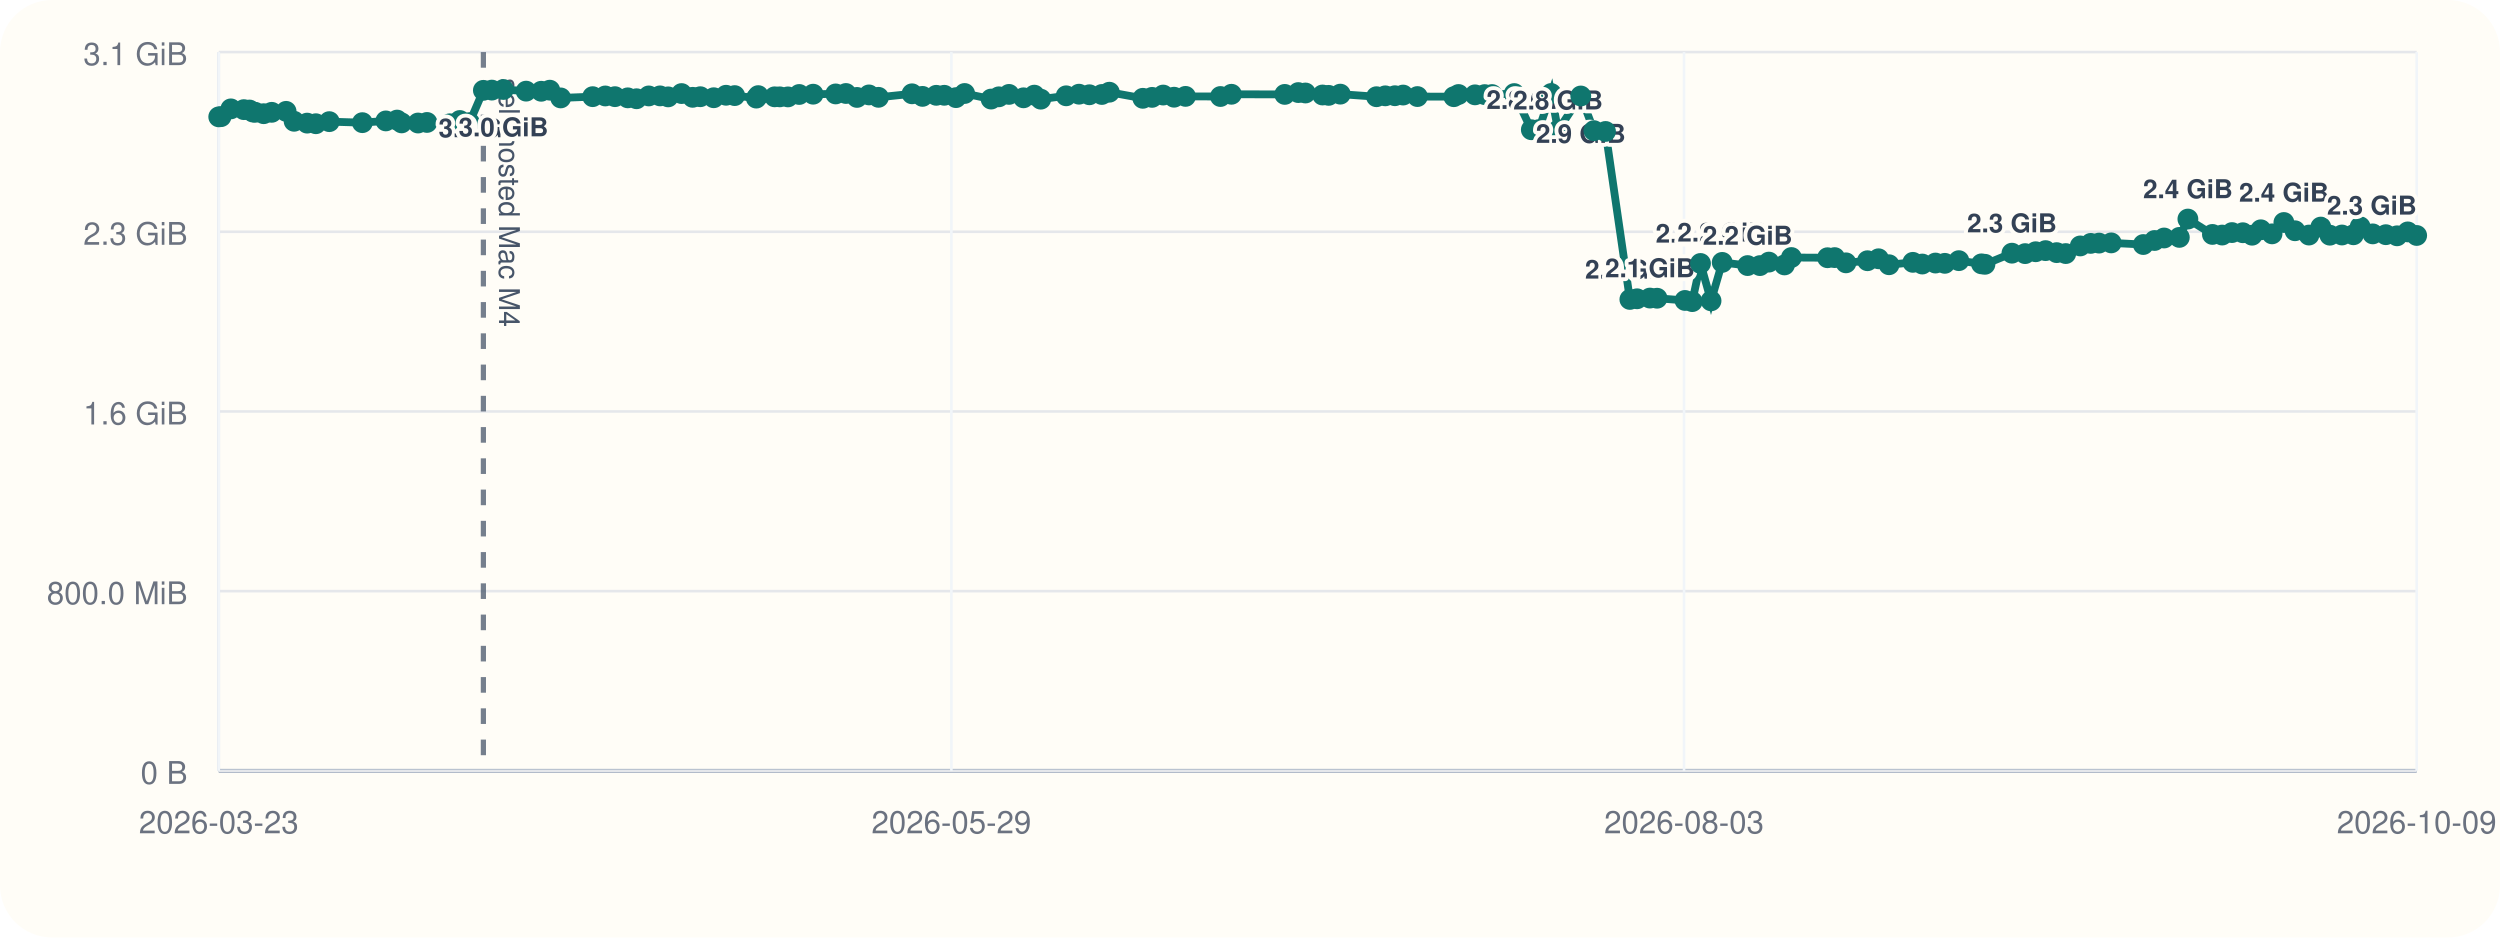
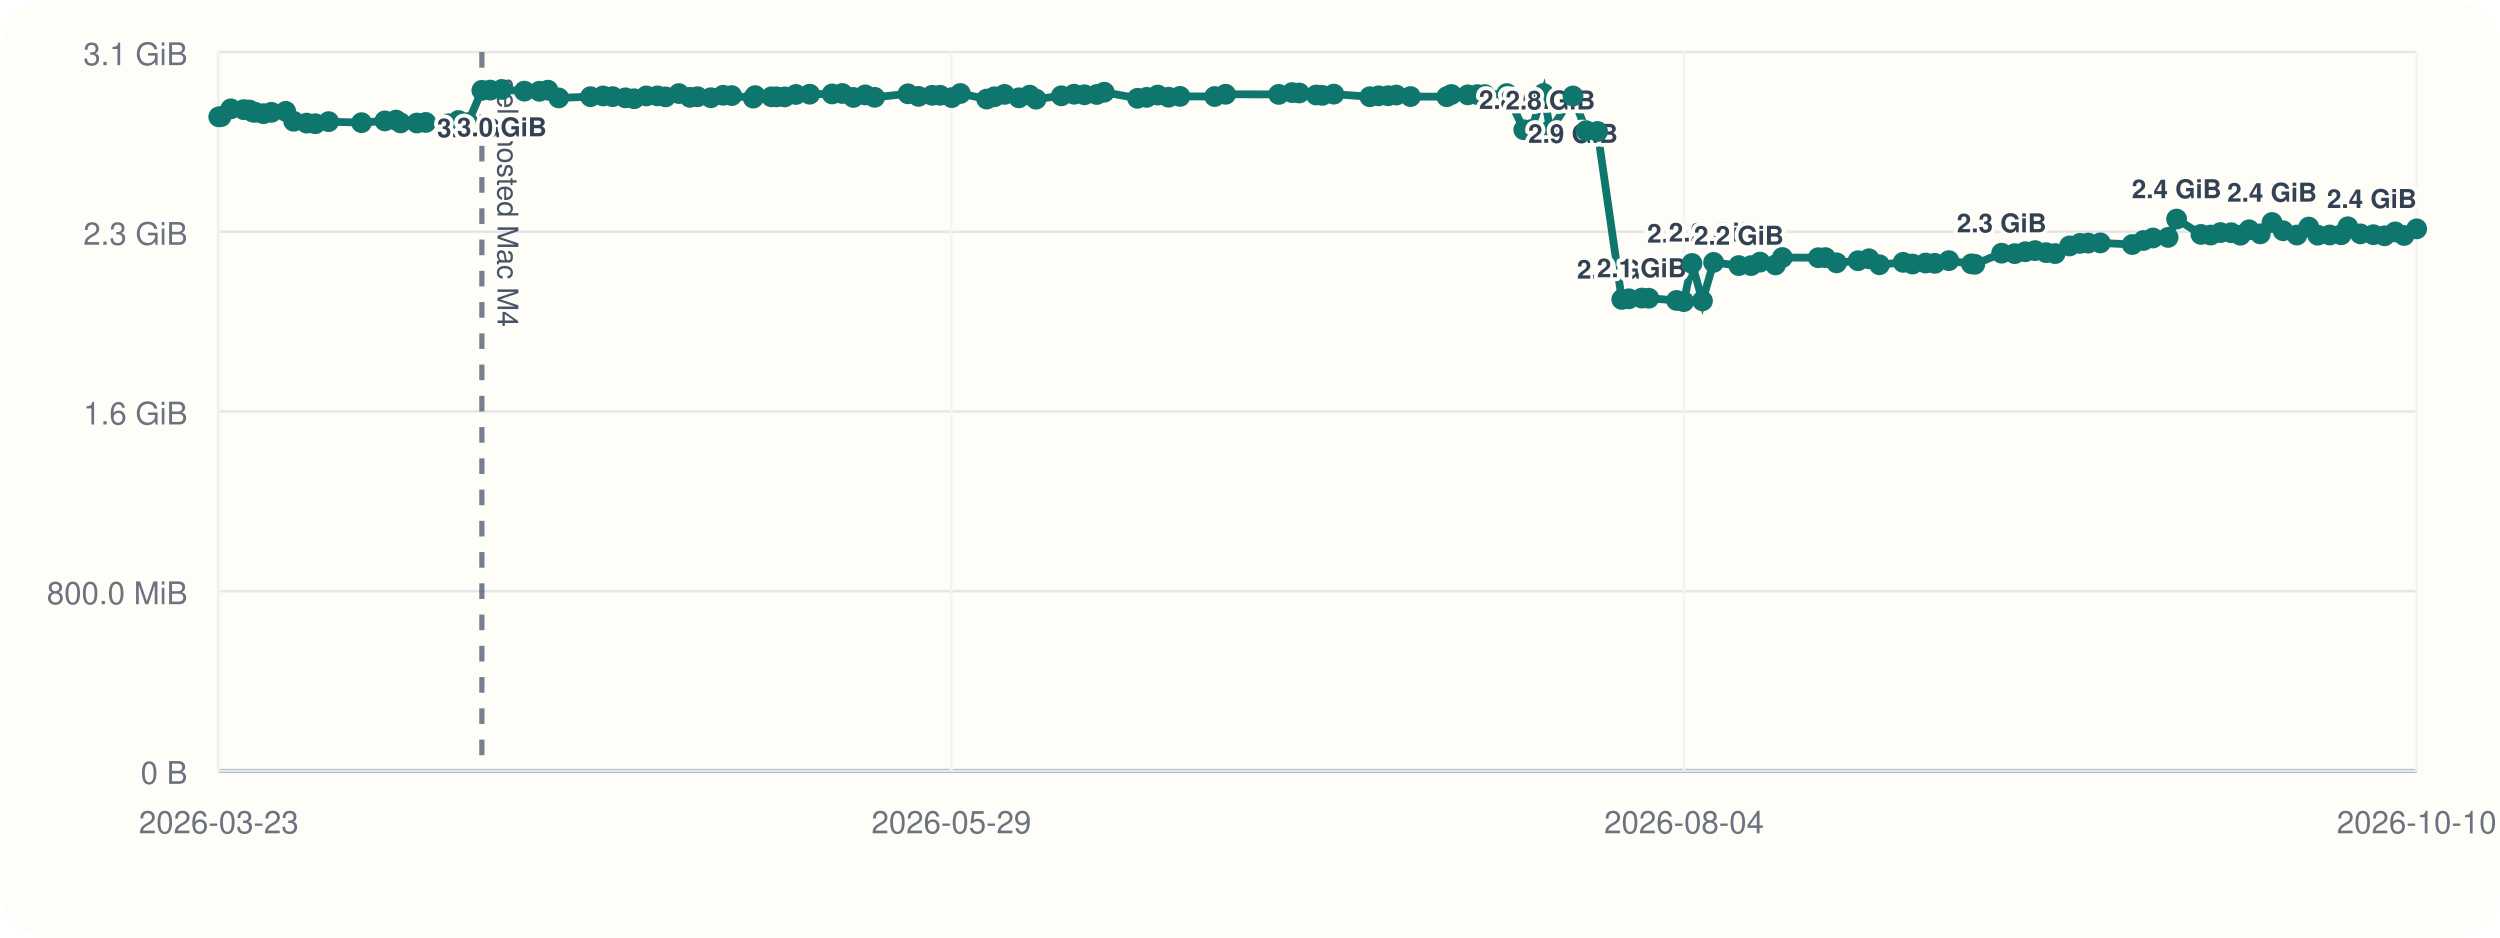
<svg xmlns="http://www.w3.org/2000/svg" viewBox="0 0 960 360">
  <rect width="960" height="360" rx="20" fill="#fffdf7" />
  <line x1="84" y1="296" x2="928" y2="296" stroke="#cbd5e1" stroke-width="1" />
  <line x1="84" y1="20" x2="84" y2="296" stroke="#cbd5e1" stroke-width="1" />
  <line x1="84" y1="296.00" x2="928" y2="296.00" stroke="#94a3b8" stroke-width="1.5" />
  <line x1="84" y1="296.00" x2="928" y2="296.00" stroke="#e5e7eb" stroke-width="1" />
  <text x="72" y="301.00" text-anchor="end" font-size="12" font-family="Helvetica, Arial, sans-serif" fill="#6b7280">0 B</text>
  <line x1="84" y1="227.00" x2="928" y2="227.00" stroke="#e5e7eb" stroke-width="1" />
  <text x="72" y="232.00" text-anchor="end" font-size="12" font-family="Helvetica, Arial, sans-serif" fill="#6b7280">800.0 MiB</text>
  <line x1="84" y1="158.00" x2="928" y2="158.00" stroke="#e5e7eb" stroke-width="1" />
  <text x="72" y="163.00" text-anchor="end" font-size="12" font-family="Helvetica, Arial, sans-serif" fill="#6b7280">1.6 GiB</text>
  <line x1="84" y1="89.00" x2="928" y2="89.00" stroke="#e5e7eb" stroke-width="1" />
  <text x="72" y="94.00" text-anchor="end" font-size="12" font-family="Helvetica, Arial, sans-serif" fill="#6b7280">2.3 GiB</text>
  <line x1="84" y1="20.00" x2="928" y2="20.00" stroke="#e5e7eb" stroke-width="1" />
  <text x="72" y="25.00" text-anchor="end" font-size="12" font-family="Helvetica, Arial, sans-serif" fill="#6b7280">3.1 GiB</text>
  <line x1="84.00" y1="20" x2="84.00" y2="296" stroke="#f1f5f9" stroke-width="1" />
  <text x="84.00" y="320" text-anchor="middle" font-size="12" font-family="Helvetica, Arial, sans-serif" fill="#6b7280">2026-03-23</text>
  <line x1="365.33" y1="20" x2="365.33" y2="296" stroke="#f1f5f9" stroke-width="1" />
  <text x="365.33" y="320" text-anchor="middle" font-size="12" font-family="Helvetica, Arial, sans-serif" fill="#6b7280">2026-05-29</text>
  <line x1="646.67" y1="20" x2="646.67" y2="296" stroke="#f1f5f9" stroke-width="1" />
-   <text x="646.67" y="320" text-anchor="middle" font-size="12" font-family="Helvetica, Arial, sans-serif" fill="#6b7280">2026-08-03</text>
+   <text x="646.67" y="320" text-anchor="middle" font-size="12" font-family="Helvetica, Arial, sans-serif" fill="#6b7280">2026-08-04</text>
  <line x1="928.00" y1="20" x2="928.00" y2="296" stroke="#f1f5f9" stroke-width="1" />
-   <text x="928.00" y="320" text-anchor="middle" font-size="12" font-family="Helvetica, Arial, sans-serif" fill="#6b7280">2026-10-09</text>
-   <line x1="185.62" y1="20" x2="185.62" y2="296" stroke="#475569" stroke-width="2" stroke-dasharray="6 6" opacity="0.75" />
-   <text x="191.62" y="30" transform="rotate(90 191.62 30)" font-size="11" font-family="Helvetica, Arial, sans-serif" fill="#475569">self-hosted Mac M4</text>
-   <polyline fill="none" stroke="#0f766e" stroke-width="3" points="84.00,44.87 84.88,44.79 88.65,41.81 93.64,42.10 95.82,42.25 97.11,43.02 98.01,43.12 101.26,43.66 104.34,43.13 109.86,42.76 112.94,46.57 117.95,47.28 121.29,47.51 126.45,46.71 139.15,47.10 148.16,46.43 152.48,46.11 154.22,47.19 160.53,47.24 163.96,47.02 172.75,47.53 176.58,46.27 180.29,47.09 185.62,34.69 188.87,34.60 193.32,34.36 202.03,35.00 207.83,35.05 211.12,34.63 215.30,37.60 227.59,37.12 232.43,36.85 236.14,37.12 241.07,37.57 244.44,37.92 249.13,36.84 253.45,36.82 256.57,37.20 261.72,35.93 265.98,37.37 268.92,37.14 274.07,37.53 278.80,36.58 282.12,36.71 290.42,37.67 291.16,36.72 297.46,37.18 299.43,37.19 302.57,37.21 306.90,36.28 312.25,36.17 320.90,36.07 324.84,35.90 329.09,37.41 333.69,36.45 337.33,37.37 350.21,36.02 354.24,37.01 359.53,36.60 362.60,36.59 367.10,37.49 370.42,35.90 380.58,38.04 383.56,37.18 387.46,36.25 393.03,37.56 397.18,36.54 399.66,38.08 409.41,36.79 414.34,36.17 418.34,36.39 423.11,36.28 425.99,35.41 438.85,37.75 442.39,37.39 446.66,36.50 450.84,37.33 455.24,37.01 468.65,37.06 472.88,36.20 493.35,36.25 498.54,35.55 501.29,35.71 507.85,36.48 510.20,36.62 514.68,36.15 528.57,37.14 531.95,36.80 535.64,36.76 538.79,36.50 544.29,37.08 558.27,37.13 560.08,36.29 566.40,36.42 570.12,36.33 572.94,36.31 581.47,35.93 588.03,49.82 590.85,49.79 595.66,35.90 598.28,50.03 607.02,36.86 612.06,50.17 616.52,50.48 625.87,114.98 628.63,114.73 633.57,114.46 636.31,114.52 647.03,115.37 649.82,115.82 652.99,101.17 657.04,115.52 661.33,100.76 671.08,101.98 675.82,101.99 679.26,100.65 685.24,101.73 687.90,98.89 701.77,98.97 704.51,98.92 708.85,100.93 717.12,100.12 721.36,99.37 725.39,101.66 734.54,100.74 738.16,101.39 743.22,101.01 746.81,101.12 752.20,100.09 760.89,101.32 762.22,101.49 772.58,97.22 777.64,97.39 781.70,96.67 785.49,96.24 789.76,97.01 793.25,97.37 798.82,94.44 802.84,93.46 806.04,93.35 810.71,93.27 823.02,93.90 827.35,92.35 831.01,91.39 836.86,91.16 840.15,84.12 849.57,90.02 853.31,90.26 857.08,89.31 861.25,89.37 864.80,90.32 868.16,88.24 872.47,89.80 877.01,85.44 881.28,88.61 886.63,90.26 891.19,87.20 894.67,90.31 899.31,90.24 903.72,90.15 906.30,87.08 911.14,89.81 916.16,90.12 920.47,90.55 924.59,89.05 928.00,90.42" />
+   <text x="928.00" y="320" text-anchor="middle" font-size="12" font-family="Helvetica, Arial, sans-serif" fill="#6b7280">2026-10-10</text>
+   <line x1="185.04" y1="20" x2="185.04" y2="296" stroke="#475569" stroke-width="2" stroke-dasharray="6 6" opacity="0.75" />
+   <text x="191.04" y="30" transform="rotate(90 191.04 30)" font-size="11" font-family="Helvetica, Arial, sans-serif" fill="#475569">self-hosted Mac M4</text>
+   <polyline fill="none" stroke="#0f766e" stroke-width="3" points="84.00,44.87 84.88,44.79 88.62,41.81 93.59,42.10 95.75,42.25 97.03,43.02 97.93,43.12 101.16,43.66 104.23,43.13 109.71,42.76 112.77,46.57 117.75,47.28 121.07,47.51 126.20,46.71 138.83,47.10 147.79,46.43 152.09,46.11 153.82,47.19 160.09,47.24 163.50,47.02 172.25,47.53 176.05,46.27 179.74,47.09 185.04,34.69 188.27,34.60 192.70,34.36 201.35,35.00 207.12,35.05 210.40,34.63 214.55,37.60 226.76,37.12 231.58,36.85 235.27,37.12 240.17,37.57 243.52,37.92 248.18,36.84 252.48,36.82 255.58,37.20 260.70,35.93 264.94,37.37 267.86,37.14 272.98,37.53 277.68,36.58 280.98,36.71 289.24,37.67 289.97,36.72 296.24,37.18 298.19,37.19 301.31,37.21 305.62,36.28 310.94,36.17 319.54,36.07 323.45,35.90 327.69,37.41 332.26,36.45 335.87,37.37 348.68,36.02 352.69,37.01 357.95,36.60 361.00,36.59 365.48,37.49 368.78,35.90 378.88,38.04 381.84,37.18 385.72,36.25 391.25,37.56 395.38,36.54 397.85,38.08 407.55,36.79 412.44,36.17 416.42,36.39 421.16,36.28 424.03,35.41 436.81,37.75 440.33,37.39 444.58,36.50 448.74,37.33 453.11,37.01 466.44,37.06 470.65,36.20 491.01,36.25 496.16,35.55 498.90,35.71 505.41,36.48 507.75,36.62 512.21,36.15 526.02,37.14 529.38,36.80 533.05,36.76 536.18,36.50 541.64,37.08 555.55,37.13 557.35,36.29 563.63,36.42 567.33,36.33 570.13,36.31 578.61,35.93 585.14,49.82 587.94,49.79 592.73,35.90 595.33,50.03 604.02,36.86 609.03,50.17 613.46,50.48 622.76,114.98 625.51,114.73 630.42,114.46 633.14,114.52 643.80,115.37 646.58,115.82 649.72,101.17 653.75,115.52 658.02,100.76 667.71,101.98 672.42,101.99 675.85,100.65 681.79,101.73 684.43,98.89 698.22,98.97 700.95,98.92 705.26,100.93 713.49,100.12 717.70,99.37 721.71,101.66 730.81,100.74 734.41,101.39 739.44,101.01 743.01,101.12 748.36,100.09 757.01,101.32 758.33,101.49 768.63,97.22 773.66,97.39 777.70,96.67 781.46,96.24 785.71,97.01 789.18,97.37 794.72,94.44 798.72,93.46 801.90,93.35 806.54,93.27 818.78,93.90 823.08,92.35 826.72,91.39 832.54,91.16 835.82,84.12 845.17,90.02 848.89,90.26 852.64,89.31 856.79,89.37 860.32,90.32 863.66,88.24 867.95,89.80 872.46,85.44 876.70,88.61 882.02,90.26 886.56,87.20 890.02,90.31 894.64,90.24 899.02,90.15 901.58,87.08 906.39,89.81 911.38,90.12 915.67,90.55 919.77,89.05 923.16,90.42 928.00,87.88" />
  <circle cx="84.00" cy="44.87" r="4" fill="#0f766e" />
  <circle cx="84.88" cy="44.79" r="4" fill="#0f766e" />
-   <circle cx="88.65" cy="41.81" r="4" fill="#0f766e" />
-   <circle cx="93.64" cy="42.10" r="4" fill="#0f766e" />
-   <circle cx="95.82" cy="42.25" r="4" fill="#0f766e" />
-   <circle cx="97.11" cy="43.02" r="4" fill="#0f766e" />
-   <circle cx="98.01" cy="43.12" r="4" fill="#0f766e" />
-   <circle cx="101.26" cy="43.66" r="4" fill="#0f766e" />
-   <circle cx="104.34" cy="43.13" r="4" fill="#0f766e" />
-   <circle cx="109.86" cy="42.76" r="4" fill="#0f766e" />
-   <circle cx="112.94" cy="46.57" r="4" fill="#0f766e" />
-   <circle cx="117.95" cy="47.28" r="4" fill="#0f766e" />
-   <circle cx="121.29" cy="47.51" r="4" fill="#0f766e" />
-   <circle cx="126.45" cy="46.71" r="4" fill="#0f766e" />
-   <circle cx="139.15" cy="47.10" r="4" fill="#0f766e" />
-   <circle cx="148.16" cy="46.43" r="4" fill="#0f766e" />
-   <circle cx="152.48" cy="46.11" r="4" fill="#0f766e" />
-   <circle cx="154.22" cy="47.19" r="4" fill="#0f766e" />
-   <circle cx="160.53" cy="47.24" r="4" fill="#0f766e" />
-   <circle cx="163.96" cy="47.02" r="4" fill="#0f766e" />
-   <circle cx="172.75" cy="47.53" r="4" fill="#0f766e" />
-   <circle cx="176.58" cy="46.27" r="4" fill="#0f766e" />
-   <circle cx="180.29" cy="47.09" r="4" fill="#0f766e" />
-   <circle cx="185.62" cy="34.69" r="4" fill="#0f766e" />
-   <text x="185.62" y="52.69" text-anchor="middle" font-size="10" font-family="Helvetica, Arial, sans-serif" font-weight="600" paint-order="stroke" stroke="#fffdf7" stroke-width="3" stroke-linejoin="round" fill="#334155">3.0 GiB</text>
-   <circle cx="188.87" cy="34.60" r="4" fill="#0f766e" />
-   <circle cx="193.32" cy="34.36" r="4" fill="#0f766e" />
-   <text x="193.32" y="52.36" text-anchor="middle" font-size="10" font-family="Helvetica, Arial, sans-serif" font-weight="600" paint-order="stroke" stroke="#fffdf7" stroke-width="3" stroke-linejoin="round" fill="#334155">3.0 GiB</text>
-   <circle cx="202.03" cy="35.00" r="4" fill="#0f766e" />
-   <circle cx="207.83" cy="35.05" r="4" fill="#0f766e" />
-   <circle cx="211.12" cy="34.63" r="4" fill="#0f766e" />
-   <circle cx="215.30" cy="37.60" r="4" fill="#0f766e" />
-   <circle cx="227.59" cy="37.12" r="4" fill="#0f766e" />
-   <circle cx="232.43" cy="36.85" r="4" fill="#0f766e" />
-   <circle cx="236.14" cy="37.12" r="4" fill="#0f766e" />
-   <circle cx="241.07" cy="37.57" r="4" fill="#0f766e" />
-   <circle cx="244.44" cy="37.92" r="4" fill="#0f766e" />
-   <circle cx="249.13" cy="36.84" r="4" fill="#0f766e" />
-   <circle cx="253.45" cy="36.82" r="4" fill="#0f766e" />
-   <circle cx="256.57" cy="37.20" r="4" fill="#0f766e" />
-   <circle cx="261.72" cy="35.93" r="4" fill="#0f766e" />
-   <circle cx="265.98" cy="37.37" r="4" fill="#0f766e" />
-   <circle cx="268.92" cy="37.14" r="4" fill="#0f766e" />
-   <circle cx="274.07" cy="37.53" r="4" fill="#0f766e" />
-   <circle cx="278.80" cy="36.58" r="4" fill="#0f766e" />
-   <circle cx="282.12" cy="36.71" r="4" fill="#0f766e" />
-   <circle cx="290.42" cy="37.67" r="4" fill="#0f766e" />
-   <circle cx="291.16" cy="36.72" r="4" fill="#0f766e" />
-   <circle cx="297.46" cy="37.18" r="4" fill="#0f766e" />
-   <circle cx="299.43" cy="37.19" r="4" fill="#0f766e" />
-   <circle cx="302.57" cy="37.21" r="4" fill="#0f766e" />
-   <circle cx="306.90" cy="36.28" r="4" fill="#0f766e" />
-   <circle cx="312.25" cy="36.17" r="4" fill="#0f766e" />
-   <circle cx="320.90" cy="36.07" r="4" fill="#0f766e" />
-   <circle cx="324.84" cy="35.90" r="4" fill="#0f766e" />
-   <circle cx="329.09" cy="37.41" r="4" fill="#0f766e" />
-   <circle cx="333.69" cy="36.45" r="4" fill="#0f766e" />
-   <circle cx="337.33" cy="37.37" r="4" fill="#0f766e" />
-   <circle cx="350.21" cy="36.02" r="4" fill="#0f766e" />
-   <circle cx="354.24" cy="37.01" r="4" fill="#0f766e" />
-   <circle cx="359.53" cy="36.60" r="4" fill="#0f766e" />
-   <circle cx="362.60" cy="36.59" r="4" fill="#0f766e" />
-   <circle cx="367.10" cy="37.49" r="4" fill="#0f766e" />
-   <circle cx="370.42" cy="35.90" r="4" fill="#0f766e" />
-   <circle cx="380.58" cy="38.04" r="4" fill="#0f766e" />
-   <circle cx="383.56" cy="37.18" r="4" fill="#0f766e" />
-   <circle cx="387.46" cy="36.25" r="4" fill="#0f766e" />
-   <circle cx="393.03" cy="37.56" r="4" fill="#0f766e" />
-   <circle cx="397.18" cy="36.54" r="4" fill="#0f766e" />
-   <circle cx="399.66" cy="38.08" r="4" fill="#0f766e" />
-   <circle cx="409.41" cy="36.79" r="4" fill="#0f766e" />
-   <circle cx="414.34" cy="36.17" r="4" fill="#0f766e" />
-   <circle cx="418.34" cy="36.39" r="4" fill="#0f766e" />
-   <circle cx="423.11" cy="36.28" r="4" fill="#0f766e" />
-   <circle cx="425.99" cy="35.41" r="4" fill="#0f766e" />
-   <circle cx="438.85" cy="37.75" r="4" fill="#0f766e" />
-   <circle cx="442.39" cy="37.39" r="4" fill="#0f766e" />
-   <circle cx="446.66" cy="36.50" r="4" fill="#0f766e" />
-   <circle cx="450.84" cy="37.33" r="4" fill="#0f766e" />
-   <circle cx="455.24" cy="37.01" r="4" fill="#0f766e" />
-   <circle cx="468.65" cy="37.06" r="4" fill="#0f766e" />
-   <circle cx="472.88" cy="36.20" r="4" fill="#0f766e" />
-   <circle cx="493.35" cy="36.25" r="4" fill="#0f766e" />
-   <circle cx="498.54" cy="35.55" r="4" fill="#0f766e" />
-   <circle cx="501.29" cy="35.71" r="4" fill="#0f766e" />
-   <circle cx="507.85" cy="36.48" r="4" fill="#0f766e" />
-   <circle cx="510.20" cy="36.62" r="4" fill="#0f766e" />
-   <circle cx="514.68" cy="36.15" r="4" fill="#0f766e" />
-   <circle cx="528.57" cy="37.14" r="4" fill="#0f766e" />
-   <circle cx="531.95" cy="36.80" r="4" fill="#0f766e" />
-   <circle cx="535.64" cy="36.76" r="4" fill="#0f766e" />
-   <circle cx="538.79" cy="36.50" r="4" fill="#0f766e" />
-   <circle cx="544.29" cy="37.08" r="4" fill="#0f766e" />
-   <circle cx="558.27" cy="37.13" r="4" fill="#0f766e" />
-   <circle cx="560.08" cy="36.29" r="4" fill="#0f766e" />
-   <circle cx="566.40" cy="36.42" r="4" fill="#0f766e" />
-   <circle cx="570.12" cy="36.33" r="4" fill="#0f766e" />
-   <circle cx="572.94" cy="36.31" r="4" fill="#0f766e" />
-   <circle cx="581.47" cy="35.93" r="4" fill="#0f766e" />
-   <circle cx="588.03" cy="49.82" r="4" fill="#0f766e" />
-   <text x="588.03" y="41.82" text-anchor="middle" font-size="10" font-family="Helvetica, Arial, sans-serif" font-weight="600" paint-order="stroke" stroke="#fffdf7" stroke-width="3" stroke-linejoin="round" fill="#334155">2.8 GiB</text>
-   <circle cx="590.85" cy="49.79" r="4" fill="#0f766e" />
-   <circle cx="595.66" cy="35.90" r="4" fill="#0f766e" />
-   <circle cx="598.28" cy="50.03" r="4" fill="#0f766e" />
-   <text x="598.28" y="42.03" text-anchor="middle" font-size="10" font-family="Helvetica, Arial, sans-serif" font-weight="600" paint-order="stroke" stroke="#fffdf7" stroke-width="3" stroke-linejoin="round" fill="#334155">2.8 GiB</text>
-   <circle cx="607.02" cy="36.86" r="4" fill="#0f766e" />
-   <text x="607.02" y="54.86" text-anchor="middle" font-size="10" font-family="Helvetica, Arial, sans-serif" font-weight="600" paint-order="stroke" stroke="#fffdf7" stroke-width="3" stroke-linejoin="round" fill="#334155">2.9 GiB</text>
-   <circle cx="612.06" cy="50.17" r="4" fill="#0f766e" />
-   <circle cx="616.52" cy="50.48" r="4" fill="#0f766e" />
-   <circle cx="625.87" cy="114.98" r="4" fill="#0f766e" />
-   <text x="625.87" y="106.98" text-anchor="middle" font-size="10" font-family="Helvetica, Arial, sans-serif" font-weight="600" paint-order="stroke" stroke="#fffdf7" stroke-width="3" stroke-linejoin="round" fill="#334155">2.0 GiB</text>
-   <circle cx="628.63" cy="114.73" r="4" fill="#0f766e" />
-   <circle cx="633.57" cy="114.46" r="4" fill="#0f766e" />
-   <text x="633.57" y="106.46" text-anchor="middle" font-size="10" font-family="Helvetica, Arial, sans-serif" font-weight="600" paint-order="stroke" stroke="#fffdf7" stroke-width="3" stroke-linejoin="round" fill="#334155">2.1 GiB</text>
-   <circle cx="636.31" cy="114.52" r="4" fill="#0f766e" />
-   <circle cx="647.03" cy="115.37" r="4" fill="#0f766e" />
-   <circle cx="649.82" cy="115.82" r="4" fill="#0f766e" />
-   <circle cx="652.99" cy="101.17" r="4" fill="#0f766e" />
-   <text x="652.99" y="93.17" text-anchor="middle" font-size="10" font-family="Helvetica, Arial, sans-serif" font-weight="600" paint-order="stroke" stroke="#fffdf7" stroke-width="3" stroke-linejoin="round" fill="#334155">2.2 GiB</text>
-   <circle cx="657.04" cy="115.52" r="4" fill="#0f766e" />
-   <circle cx="661.33" cy="100.76" r="4" fill="#0f766e" />
-   <text x="661.33" y="92.76" text-anchor="middle" font-size="10" font-family="Helvetica, Arial, sans-serif" font-weight="600" paint-order="stroke" stroke="#fffdf7" stroke-width="3" stroke-linejoin="round" fill="#334155">2.2 GiB</text>
-   <circle cx="671.08" cy="101.98" r="4" fill="#0f766e" />
-   <text x="671.08" y="93.98" text-anchor="middle" font-size="10" font-family="Helvetica, Arial, sans-serif" font-weight="600" paint-order="stroke" stroke="#fffdf7" stroke-width="3" stroke-linejoin="round" fill="#334155">2.2 GiB</text>
-   <circle cx="675.82" cy="101.99" r="4" fill="#0f766e" />
-   <circle cx="679.26" cy="100.65" r="4" fill="#0f766e" />
-   <circle cx="685.24" cy="101.73" r="4" fill="#0f766e" />
-   <circle cx="687.90" cy="98.89" r="4" fill="#0f766e" />
-   <circle cx="701.77" cy="98.97" r="4" fill="#0f766e" />
-   <circle cx="704.51" cy="98.92" r="4" fill="#0f766e" />
-   <circle cx="708.85" cy="100.93" r="4" fill="#0f766e" />
-   <circle cx="717.12" cy="100.12" r="4" fill="#0f766e" />
-   <circle cx="721.36" cy="99.37" r="4" fill="#0f766e" />
-   <circle cx="725.39" cy="101.66" r="4" fill="#0f766e" />
-   <circle cx="734.54" cy="100.74" r="4" fill="#0f766e" />
-   <circle cx="738.16" cy="101.39" r="4" fill="#0f766e" />
-   <circle cx="743.22" cy="101.01" r="4" fill="#0f766e" />
-   <circle cx="746.81" cy="101.12" r="4" fill="#0f766e" />
-   <circle cx="752.20" cy="100.09" r="4" fill="#0f766e" />
-   <circle cx="760.89" cy="101.32" r="4" fill="#0f766e" />
-   <circle cx="762.22" cy="101.49" r="4" fill="#0f766e" />
-   <circle cx="772.58" cy="97.22" r="4" fill="#0f766e" />
-   <text x="772.58" y="89.22" text-anchor="middle" font-size="10" font-family="Helvetica, Arial, sans-serif" font-weight="600" paint-order="stroke" stroke="#fffdf7" stroke-width="3" stroke-linejoin="round" fill="#334155">2.3 GiB</text>
-   <circle cx="777.64" cy="97.39" r="4" fill="#0f766e" />
-   <circle cx="781.70" cy="96.67" r="4" fill="#0f766e" />
-   <circle cx="785.49" cy="96.24" r="4" fill="#0f766e" />
-   <circle cx="789.76" cy="97.01" r="4" fill="#0f766e" />
-   <circle cx="793.25" cy="97.37" r="4" fill="#0f766e" />
-   <circle cx="798.82" cy="94.44" r="4" fill="#0f766e" />
-   <circle cx="802.84" cy="93.46" r="4" fill="#0f766e" />
-   <circle cx="806.04" cy="93.35" r="4" fill="#0f766e" />
-   <circle cx="810.71" cy="93.27" r="4" fill="#0f766e" />
-   <circle cx="823.02" cy="93.90" r="4" fill="#0f766e" />
-   <circle cx="827.35" cy="92.35" r="4" fill="#0f766e" />
-   <circle cx="831.01" cy="91.39" r="4" fill="#0f766e" />
-   <circle cx="836.86" cy="91.16" r="4" fill="#0f766e" />
-   <circle cx="840.15" cy="84.12" r="4" fill="#0f766e" />
-   <text x="840.15" y="76.12" text-anchor="middle" font-size="10" font-family="Helvetica, Arial, sans-serif" font-weight="600" paint-order="stroke" stroke="#fffdf7" stroke-width="3" stroke-linejoin="round" fill="#334155">2.4 GiB</text>
-   <circle cx="849.57" cy="90.02" r="4" fill="#0f766e" />
-   <circle cx="853.31" cy="90.26" r="4" fill="#0f766e" />
-   <circle cx="857.08" cy="89.31" r="4" fill="#0f766e" />
-   <circle cx="861.25" cy="89.37" r="4" fill="#0f766e" />
-   <circle cx="864.80" cy="90.32" r="4" fill="#0f766e" />
-   <circle cx="868.16" cy="88.24" r="4" fill="#0f766e" />
-   <circle cx="872.47" cy="89.80" r="4" fill="#0f766e" />
-   <circle cx="877.01" cy="85.44" r="4" fill="#0f766e" />
-   <text x="877.01" y="77.44" text-anchor="middle" font-size="10" font-family="Helvetica, Arial, sans-serif" font-weight="600" paint-order="stroke" stroke="#fffdf7" stroke-width="3" stroke-linejoin="round" fill="#334155">2.4 GiB</text>
-   <circle cx="881.28" cy="88.61" r="4" fill="#0f766e" />
-   <circle cx="886.63" cy="90.26" r="4" fill="#0f766e" />
-   <circle cx="891.19" cy="87.20" r="4" fill="#0f766e" />
-   <circle cx="894.67" cy="90.31" r="4" fill="#0f766e" />
-   <circle cx="899.31" cy="90.24" r="4" fill="#0f766e" />
-   <circle cx="903.72" cy="90.15" r="4" fill="#0f766e" />
-   <circle cx="906.30" cy="87.08" r="4" fill="#0f766e" />
-   <circle cx="911.14" cy="89.81" r="4" fill="#0f766e" />
-   <circle cx="916.16" cy="90.12" r="4" fill="#0f766e" />
-   <circle cx="920.47" cy="90.55" r="4" fill="#0f766e" />
-   <circle cx="924.59" cy="89.05" r="4" fill="#0f766e" />
-   <circle cx="928.00" cy="90.42" r="4" fill="#0f766e" />
-   <text x="928.00" y="82.42" text-anchor="end" font-size="10" font-family="Helvetica, Arial, sans-serif" font-weight="600" paint-order="stroke" stroke="#fffdf7" stroke-width="3" stroke-linejoin="round" fill="#334155">2.3 GiB</text>
+   <circle cx="88.62" cy="41.81" r="4" fill="#0f766e" />
+   <circle cx="93.59" cy="42.10" r="4" fill="#0f766e" />
+   <circle cx="95.75" cy="42.25" r="4" fill="#0f766e" />
+   <circle cx="97.03" cy="43.02" r="4" fill="#0f766e" />
+   <circle cx="97.93" cy="43.12" r="4" fill="#0f766e" />
+   <circle cx="101.16" cy="43.66" r="4" fill="#0f766e" />
+   <circle cx="104.23" cy="43.13" r="4" fill="#0f766e" />
+   <circle cx="109.71" cy="42.76" r="4" fill="#0f766e" />
+   <circle cx="112.77" cy="46.57" r="4" fill="#0f766e" />
+   <circle cx="117.75" cy="47.28" r="4" fill="#0f766e" />
+   <circle cx="121.07" cy="47.51" r="4" fill="#0f766e" />
+   <circle cx="126.20" cy="46.71" r="4" fill="#0f766e" />
+   <circle cx="138.83" cy="47.10" r="4" fill="#0f766e" />
+   <circle cx="147.79" cy="46.43" r="4" fill="#0f766e" />
+   <circle cx="152.09" cy="46.11" r="4" fill="#0f766e" />
+   <circle cx="153.82" cy="47.19" r="4" fill="#0f766e" />
+   <circle cx="160.09" cy="47.24" r="4" fill="#0f766e" />
+   <circle cx="163.50" cy="47.02" r="4" fill="#0f766e" />
+   <circle cx="172.25" cy="47.53" r="4" fill="#0f766e" />
+   <circle cx="176.05" cy="46.27" r="4" fill="#0f766e" />
+   <circle cx="179.74" cy="47.09" r="4" fill="#0f766e" />
+   <circle cx="185.04" cy="34.69" r="4" fill="#0f766e" />
+   <text x="185.04" y="52.69" text-anchor="middle" font-size="10" font-family="Helvetica, Arial, sans-serif" font-weight="600" paint-order="stroke" stroke="#fffdf7" stroke-width="3" stroke-linejoin="round" fill="#334155">3.0 GiB</text>
+   <circle cx="188.27" cy="34.60" r="4" fill="#0f766e" />
+   <circle cx="192.70" cy="34.36" r="4" fill="#0f766e" />
+   <text x="192.70" y="52.36" text-anchor="middle" font-size="10" font-family="Helvetica, Arial, sans-serif" font-weight="600" paint-order="stroke" stroke="#fffdf7" stroke-width="3" stroke-linejoin="round" fill="#334155">3.0 GiB</text>
+   <circle cx="201.35" cy="35.00" r="4" fill="#0f766e" />
+   <circle cx="207.12" cy="35.05" r="4" fill="#0f766e" />
+   <circle cx="210.40" cy="34.63" r="4" fill="#0f766e" />
+   <circle cx="214.55" cy="37.60" r="4" fill="#0f766e" />
+   <circle cx="226.76" cy="37.12" r="4" fill="#0f766e" />
+   <circle cx="231.58" cy="36.85" r="4" fill="#0f766e" />
+   <circle cx="235.27" cy="37.12" r="4" fill="#0f766e" />
+   <circle cx="240.17" cy="37.57" r="4" fill="#0f766e" />
+   <circle cx="243.52" cy="37.92" r="4" fill="#0f766e" />
+   <circle cx="248.18" cy="36.84" r="4" fill="#0f766e" />
+   <circle cx="252.48" cy="36.82" r="4" fill="#0f766e" />
+   <circle cx="255.58" cy="37.20" r="4" fill="#0f766e" />
+   <circle cx="260.70" cy="35.93" r="4" fill="#0f766e" />
+   <circle cx="264.94" cy="37.37" r="4" fill="#0f766e" />
+   <circle cx="267.86" cy="37.14" r="4" fill="#0f766e" />
+   <circle cx="272.98" cy="37.53" r="4" fill="#0f766e" />
+   <circle cx="277.68" cy="36.58" r="4" fill="#0f766e" />
+   <circle cx="280.98" cy="36.71" r="4" fill="#0f766e" />
+   <circle cx="289.24" cy="37.67" r="4" fill="#0f766e" />
+   <circle cx="289.97" cy="36.72" r="4" fill="#0f766e" />
+   <circle cx="296.24" cy="37.18" r="4" fill="#0f766e" />
+   <circle cx="298.19" cy="37.19" r="4" fill="#0f766e" />
+   <circle cx="301.31" cy="37.21" r="4" fill="#0f766e" />
+   <circle cx="305.62" cy="36.28" r="4" fill="#0f766e" />
+   <circle cx="310.94" cy="36.17" r="4" fill="#0f766e" />
+   <circle cx="319.54" cy="36.07" r="4" fill="#0f766e" />
+   <circle cx="323.45" cy="35.90" r="4" fill="#0f766e" />
+   <circle cx="327.69" cy="37.41" r="4" fill="#0f766e" />
+   <circle cx="332.26" cy="36.45" r="4" fill="#0f766e" />
+   <circle cx="335.87" cy="37.37" r="4" fill="#0f766e" />
+   <circle cx="348.68" cy="36.02" r="4" fill="#0f766e" />
+   <circle cx="352.69" cy="37.01" r="4" fill="#0f766e" />
+   <circle cx="357.95" cy="36.60" r="4" fill="#0f766e" />
+   <circle cx="361.00" cy="36.59" r="4" fill="#0f766e" />
+   <circle cx="365.48" cy="37.49" r="4" fill="#0f766e" />
+   <circle cx="368.78" cy="35.90" r="4" fill="#0f766e" />
+   <circle cx="378.88" cy="38.04" r="4" fill="#0f766e" />
+   <circle cx="381.84" cy="37.18" r="4" fill="#0f766e" />
+   <circle cx="385.72" cy="36.25" r="4" fill="#0f766e" />
+   <circle cx="391.25" cy="37.56" r="4" fill="#0f766e" />
+   <circle cx="395.38" cy="36.54" r="4" fill="#0f766e" />
+   <circle cx="397.85" cy="38.08" r="4" fill="#0f766e" />
+   <circle cx="407.55" cy="36.79" r="4" fill="#0f766e" />
+   <circle cx="412.44" cy="36.17" r="4" fill="#0f766e" />
+   <circle cx="416.42" cy="36.39" r="4" fill="#0f766e" />
+   <circle cx="421.16" cy="36.28" r="4" fill="#0f766e" />
+   <circle cx="424.03" cy="35.41" r="4" fill="#0f766e" />
+   <circle cx="436.81" cy="37.75" r="4" fill="#0f766e" />
+   <circle cx="440.33" cy="37.39" r="4" fill="#0f766e" />
+   <circle cx="444.58" cy="36.50" r="4" fill="#0f766e" />
+   <circle cx="448.74" cy="37.33" r="4" fill="#0f766e" />
+   <circle cx="453.11" cy="37.01" r="4" fill="#0f766e" />
+   <circle cx="466.44" cy="37.06" r="4" fill="#0f766e" />
+   <circle cx="470.65" cy="36.20" r="4" fill="#0f766e" />
+   <circle cx="491.01" cy="36.25" r="4" fill="#0f766e" />
+   <circle cx="496.16" cy="35.55" r="4" fill="#0f766e" />
+   <circle cx="498.90" cy="35.71" r="4" fill="#0f766e" />
+   <circle cx="505.41" cy="36.48" r="4" fill="#0f766e" />
+   <circle cx="507.75" cy="36.62" r="4" fill="#0f766e" />
+   <circle cx="512.21" cy="36.15" r="4" fill="#0f766e" />
+   <circle cx="526.02" cy="37.14" r="4" fill="#0f766e" />
+   <circle cx="529.38" cy="36.80" r="4" fill="#0f766e" />
+   <circle cx="533.05" cy="36.76" r="4" fill="#0f766e" />
+   <circle cx="536.18" cy="36.50" r="4" fill="#0f766e" />
+   <circle cx="541.64" cy="37.08" r="4" fill="#0f766e" />
+   <circle cx="555.55" cy="37.13" r="4" fill="#0f766e" />
+   <circle cx="557.35" cy="36.29" r="4" fill="#0f766e" />
+   <circle cx="563.63" cy="36.42" r="4" fill="#0f766e" />
+   <circle cx="567.33" cy="36.33" r="4" fill="#0f766e" />
+   <circle cx="570.13" cy="36.31" r="4" fill="#0f766e" />
+   <circle cx="578.61" cy="35.93" r="4" fill="#0f766e" />
+   <circle cx="585.14" cy="49.82" r="4" fill="#0f766e" />
+   <text x="585.14" y="41.82" text-anchor="middle" font-size="10" font-family="Helvetica, Arial, sans-serif" font-weight="600" paint-order="stroke" stroke="#fffdf7" stroke-width="3" stroke-linejoin="round" fill="#334155">2.8 GiB</text>
+   <circle cx="587.94" cy="49.79" r="4" fill="#0f766e" />
+   <circle cx="592.73" cy="35.90" r="4" fill="#0f766e" />
+   <circle cx="595.33" cy="50.03" r="4" fill="#0f766e" />
+   <text x="595.33" y="42.03" text-anchor="middle" font-size="10" font-family="Helvetica, Arial, sans-serif" font-weight="600" paint-order="stroke" stroke="#fffdf7" stroke-width="3" stroke-linejoin="round" fill="#334155">2.8 GiB</text>
+   <circle cx="604.02" cy="36.86" r="4" fill="#0f766e" />
+   <text x="604.02" y="54.86" text-anchor="middle" font-size="10" font-family="Helvetica, Arial, sans-serif" font-weight="600" paint-order="stroke" stroke="#fffdf7" stroke-width="3" stroke-linejoin="round" fill="#334155">2.9 GiB</text>
+   <circle cx="609.03" cy="50.17" r="4" fill="#0f766e" />
+   <circle cx="613.46" cy="50.48" r="4" fill="#0f766e" />
+   <circle cx="622.76" cy="114.98" r="4" fill="#0f766e" />
+   <text x="622.76" y="106.98" text-anchor="middle" font-size="10" font-family="Helvetica, Arial, sans-serif" font-weight="600" paint-order="stroke" stroke="#fffdf7" stroke-width="3" stroke-linejoin="round" fill="#334155">2.0 GiB</text>
+   <circle cx="625.51" cy="114.73" r="4" fill="#0f766e" />
+   <circle cx="630.42" cy="114.46" r="4" fill="#0f766e" />
+   <text x="630.42" y="106.46" text-anchor="middle" font-size="10" font-family="Helvetica, Arial, sans-serif" font-weight="600" paint-order="stroke" stroke="#fffdf7" stroke-width="3" stroke-linejoin="round" fill="#334155">2.1 GiB</text>
+   <circle cx="633.14" cy="114.52" r="4" fill="#0f766e" />
+   <circle cx="643.80" cy="115.37" r="4" fill="#0f766e" />
+   <circle cx="646.58" cy="115.82" r="4" fill="#0f766e" />
+   <circle cx="649.72" cy="101.17" r="4" fill="#0f766e" />
+   <text x="649.72" y="93.17" text-anchor="middle" font-size="10" font-family="Helvetica, Arial, sans-serif" font-weight="600" paint-order="stroke" stroke="#fffdf7" stroke-width="3" stroke-linejoin="round" fill="#334155">2.2 GiB</text>
+   <circle cx="653.75" cy="115.52" r="4" fill="#0f766e" />
+   <circle cx="658.02" cy="100.76" r="4" fill="#0f766e" />
+   <text x="658.02" y="92.76" text-anchor="middle" font-size="10" font-family="Helvetica, Arial, sans-serif" font-weight="600" paint-order="stroke" stroke="#fffdf7" stroke-width="3" stroke-linejoin="round" fill="#334155">2.2 GiB</text>
+   <circle cx="667.71" cy="101.98" r="4" fill="#0f766e" />
+   <text x="667.71" y="93.98" text-anchor="middle" font-size="10" font-family="Helvetica, Arial, sans-serif" font-weight="600" paint-order="stroke" stroke="#fffdf7" stroke-width="3" stroke-linejoin="round" fill="#334155">2.2 GiB</text>
+   <circle cx="672.42" cy="101.99" r="4" fill="#0f766e" />
+   <circle cx="675.85" cy="100.65" r="4" fill="#0f766e" />
+   <circle cx="681.79" cy="101.73" r="4" fill="#0f766e" />
+   <circle cx="684.43" cy="98.89" r="4" fill="#0f766e" />
+   <circle cx="698.22" cy="98.97" r="4" fill="#0f766e" />
+   <circle cx="700.95" cy="98.92" r="4" fill="#0f766e" />
+   <circle cx="705.26" cy="100.93" r="4" fill="#0f766e" />
+   <circle cx="713.49" cy="100.12" r="4" fill="#0f766e" />
+   <circle cx="717.70" cy="99.37" r="4" fill="#0f766e" />
+   <circle cx="721.71" cy="101.66" r="4" fill="#0f766e" />
+   <circle cx="730.81" cy="100.74" r="4" fill="#0f766e" />
+   <circle cx="734.41" cy="101.39" r="4" fill="#0f766e" />
+   <circle cx="739.44" cy="101.01" r="4" fill="#0f766e" />
+   <circle cx="743.01" cy="101.12" r="4" fill="#0f766e" />
+   <circle cx="748.36" cy="100.09" r="4" fill="#0f766e" />
+   <circle cx="757.01" cy="101.32" r="4" fill="#0f766e" />
+   <circle cx="758.33" cy="101.49" r="4" fill="#0f766e" />
+   <circle cx="768.63" cy="97.22" r="4" fill="#0f766e" />
+   <text x="768.63" y="89.22" text-anchor="middle" font-size="10" font-family="Helvetica, Arial, sans-serif" font-weight="600" paint-order="stroke" stroke="#fffdf7" stroke-width="3" stroke-linejoin="round" fill="#334155">2.3 GiB</text>
+   <circle cx="773.66" cy="97.39" r="4" fill="#0f766e" />
+   <circle cx="777.70" cy="96.67" r="4" fill="#0f766e" />
+   <circle cx="781.46" cy="96.24" r="4" fill="#0f766e" />
+   <circle cx="785.71" cy="97.01" r="4" fill="#0f766e" />
+   <circle cx="789.18" cy="97.37" r="4" fill="#0f766e" />
+   <circle cx="794.72" cy="94.44" r="4" fill="#0f766e" />
+   <circle cx="798.72" cy="93.46" r="4" fill="#0f766e" />
+   <circle cx="801.90" cy="93.35" r="4" fill="#0f766e" />
+   <circle cx="806.54" cy="93.27" r="4" fill="#0f766e" />
+   <circle cx="818.78" cy="93.90" r="4" fill="#0f766e" />
+   <circle cx="823.08" cy="92.35" r="4" fill="#0f766e" />
+   <circle cx="826.72" cy="91.39" r="4" fill="#0f766e" />
+   <circle cx="832.54" cy="91.16" r="4" fill="#0f766e" />
+   <circle cx="835.82" cy="84.12" r="4" fill="#0f766e" />
+   <text x="835.82" y="76.12" text-anchor="middle" font-size="10" font-family="Helvetica, Arial, sans-serif" font-weight="600" paint-order="stroke" stroke="#fffdf7" stroke-width="3" stroke-linejoin="round" fill="#334155">2.4 GiB</text>
+   <circle cx="845.17" cy="90.02" r="4" fill="#0f766e" />
+   <circle cx="848.89" cy="90.26" r="4" fill="#0f766e" />
+   <circle cx="852.64" cy="89.31" r="4" fill="#0f766e" />
+   <circle cx="856.79" cy="89.37" r="4" fill="#0f766e" />
+   <circle cx="860.32" cy="90.32" r="4" fill="#0f766e" />
+   <circle cx="863.66" cy="88.24" r="4" fill="#0f766e" />
+   <circle cx="867.95" cy="89.80" r="4" fill="#0f766e" />
+   <circle cx="872.46" cy="85.44" r="4" fill="#0f766e" />
+   <text x="872.46" y="77.44" text-anchor="middle" font-size="10" font-family="Helvetica, Arial, sans-serif" font-weight="600" paint-order="stroke" stroke="#fffdf7" stroke-width="3" stroke-linejoin="round" fill="#334155">2.4 GiB</text>
+   <circle cx="876.70" cy="88.61" r="4" fill="#0f766e" />
+   <circle cx="882.02" cy="90.26" r="4" fill="#0f766e" />
+   <circle cx="886.56" cy="87.20" r="4" fill="#0f766e" />
+   <circle cx="890.02" cy="90.31" r="4" fill="#0f766e" />
+   <circle cx="894.64" cy="90.24" r="4" fill="#0f766e" />
+   <circle cx="899.02" cy="90.15" r="4" fill="#0f766e" />
+   <circle cx="901.58" cy="87.08" r="4" fill="#0f766e" />
+   <circle cx="906.39" cy="89.81" r="4" fill="#0f766e" />
+   <circle cx="911.38" cy="90.12" r="4" fill="#0f766e" />
+   <circle cx="915.67" cy="90.55" r="4" fill="#0f766e" />
+   <circle cx="919.77" cy="89.05" r="4" fill="#0f766e" />
+   <circle cx="923.16" cy="90.42" r="4" fill="#0f766e" />
+   <circle cx="928.00" cy="87.88" r="4" fill="#0f766e" />
+   <text x="928.00" y="79.88" text-anchor="end" font-size="10" font-family="Helvetica, Arial, sans-serif" font-weight="600" paint-order="stroke" stroke="#fffdf7" stroke-width="3" stroke-linejoin="round" fill="#334155">2.4 GiB</text>
</svg>
